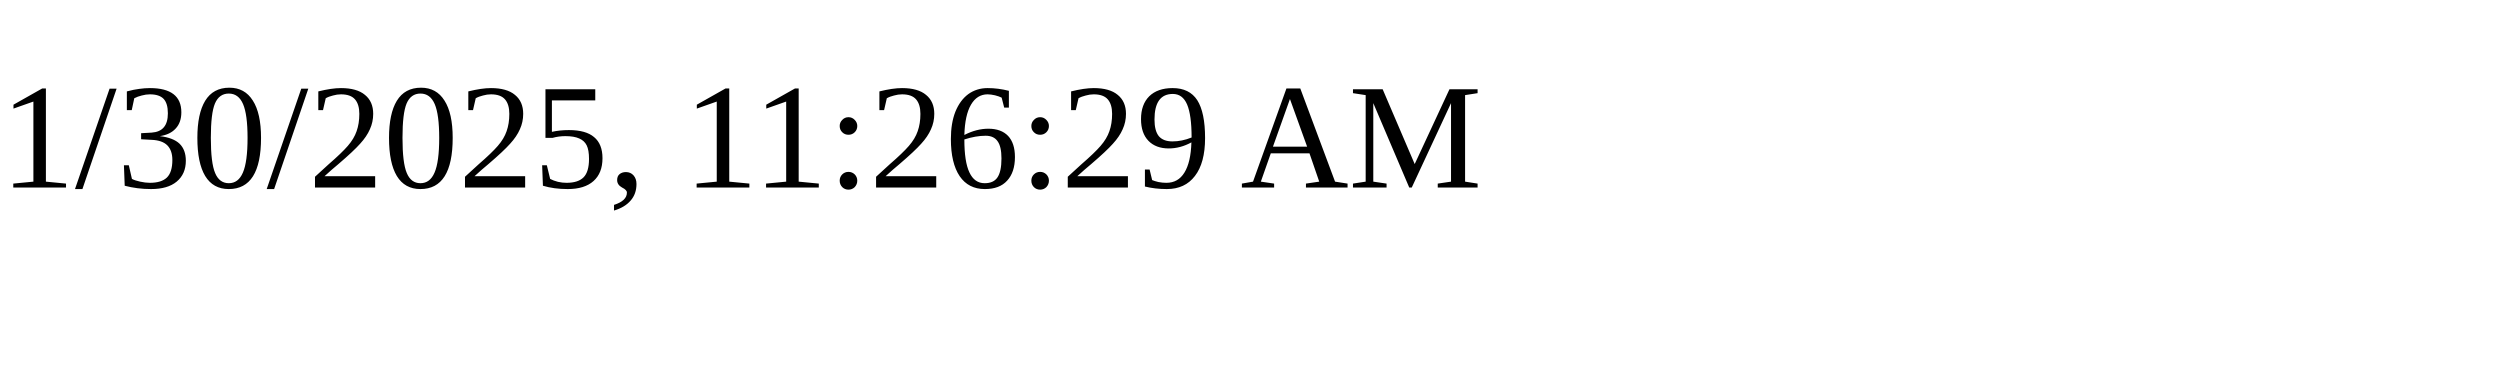
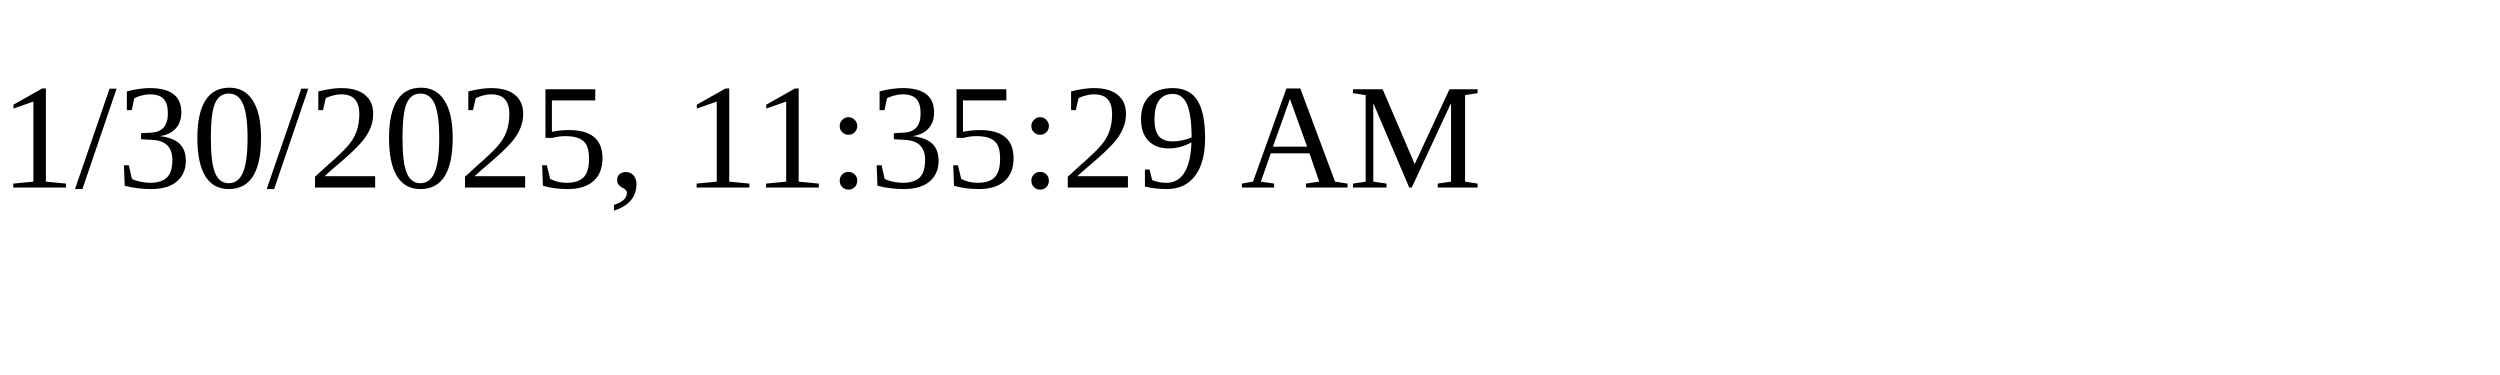
<svg xmlns="http://www.w3.org/2000/svg" height="30" width="200">
-   <text x="0" y="15">1/30/2025, 11:26:29 AM</text>
+   <text x="0" y="15">1/30/2025, 11:35:29 AM</text>
</svg>
